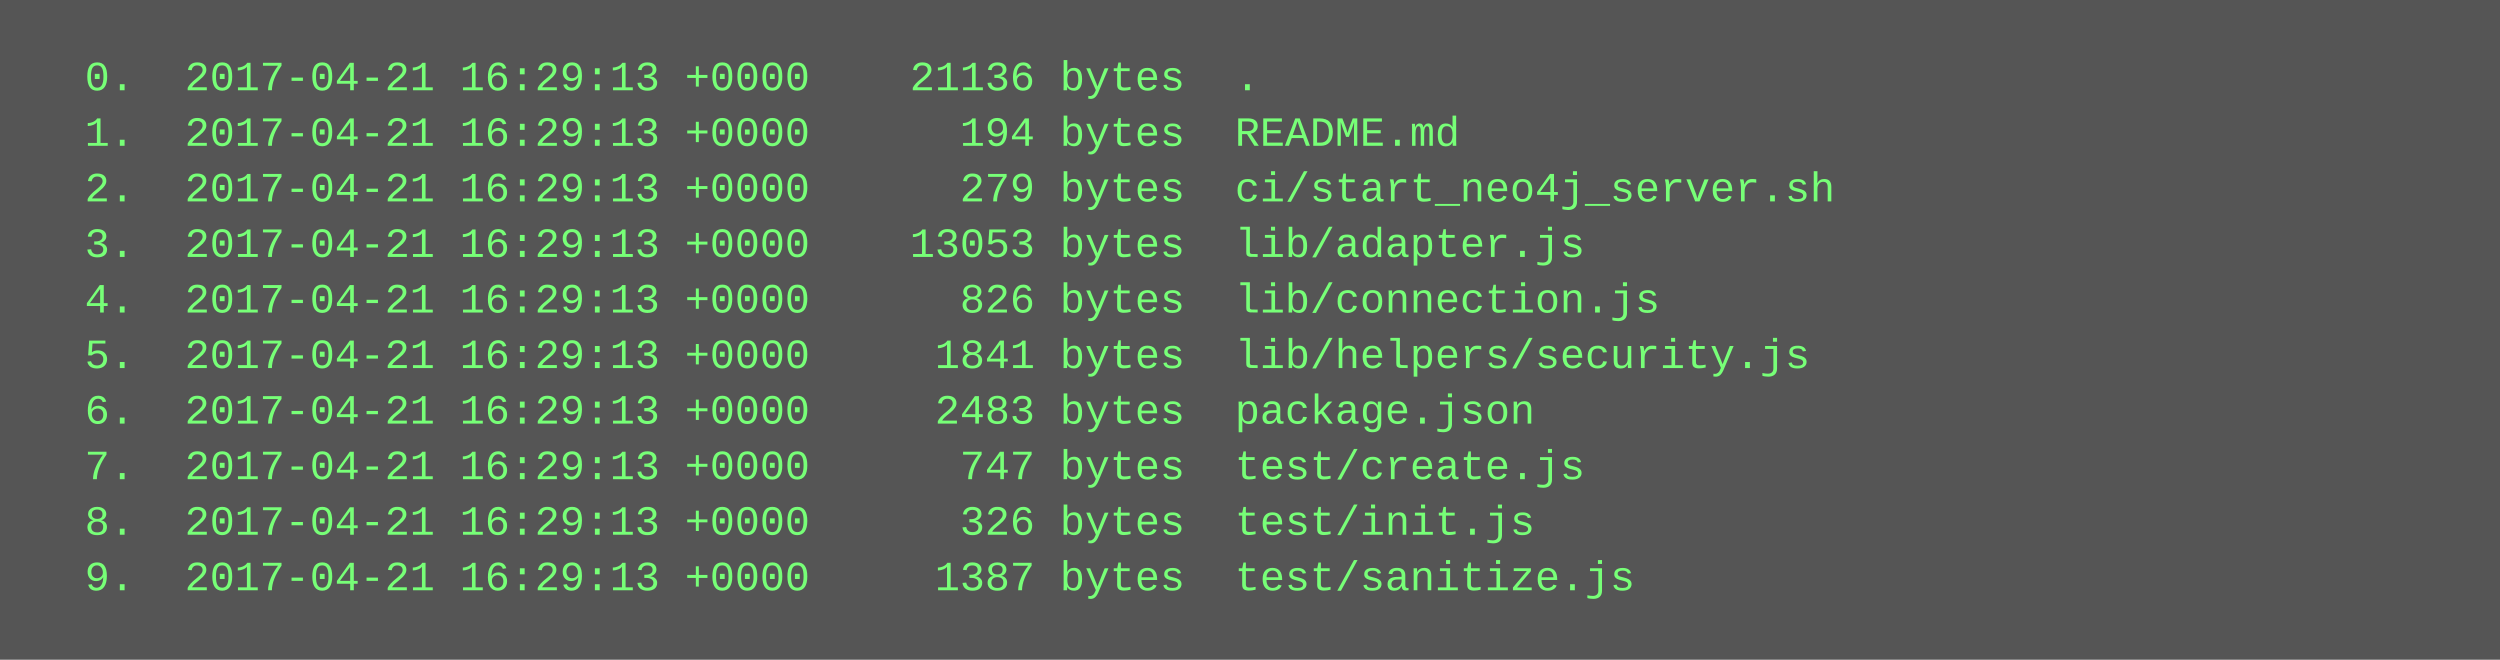
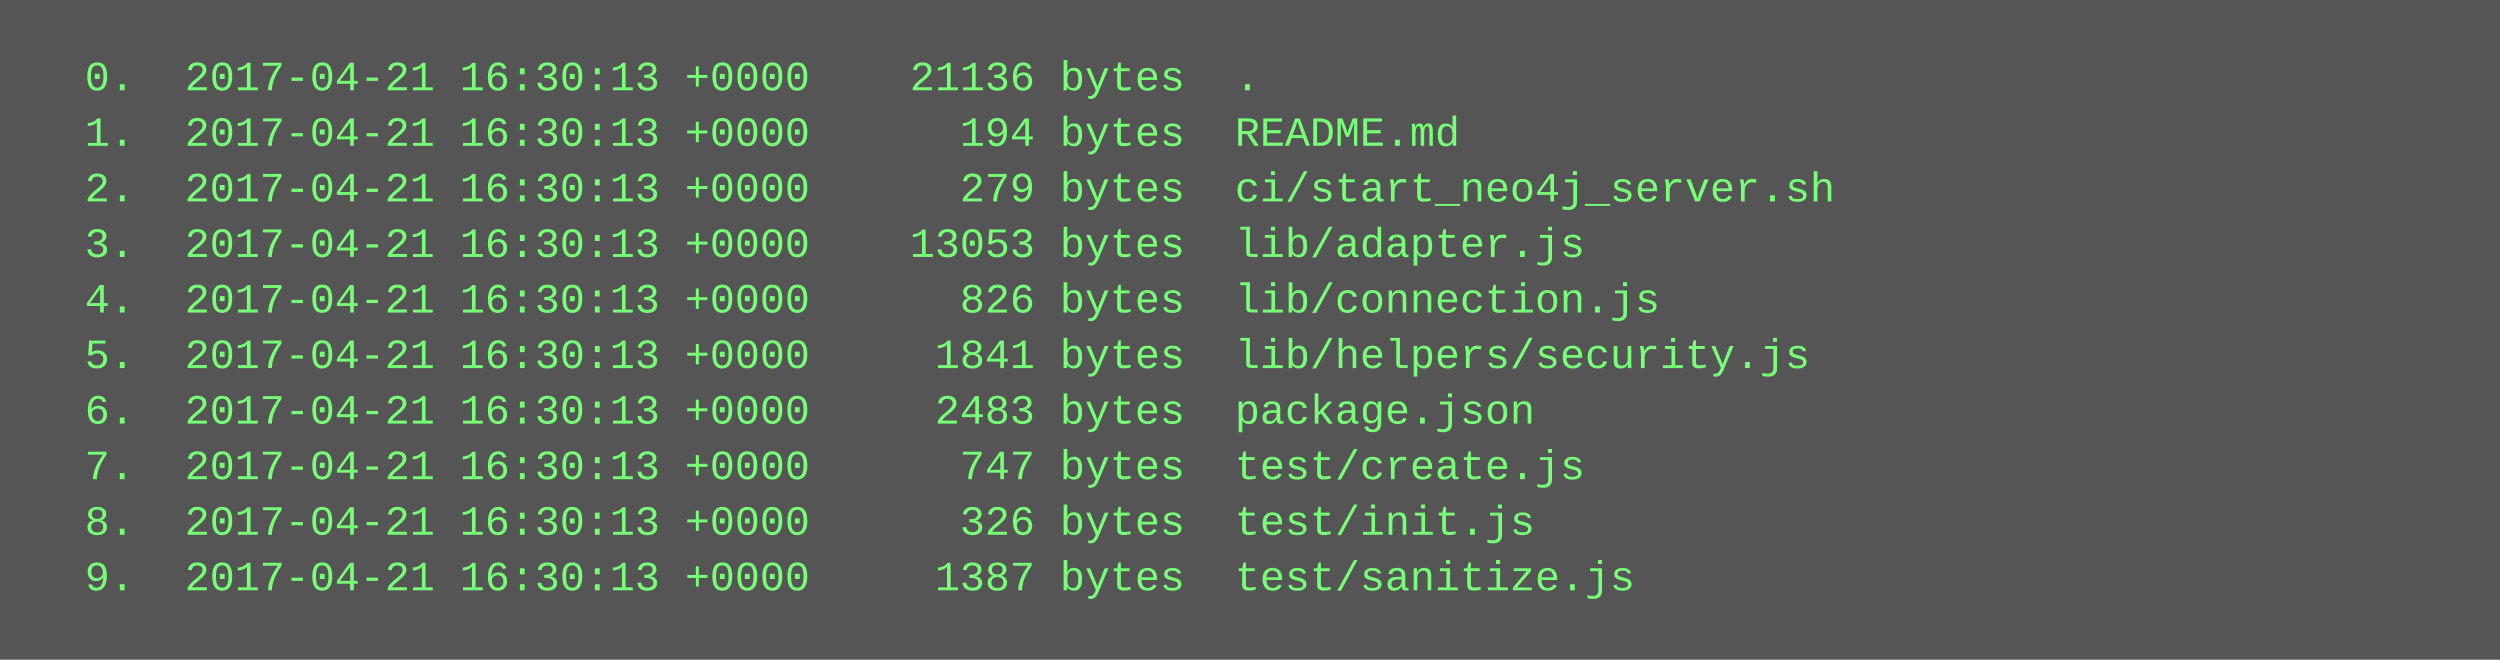
<svg xmlns="http://www.w3.org/2000/svg" height="190" width="720">
  <rect height="190" fill="#555" width="720" />
  <text fill="#7f7" font-family="Courier New" font-size="12" xml:space="preserve">
-     <tspan x="10" y="26">  0.  2017-04-21 16:29:13 +0000    21136 bytes  .</tspan>
-     <tspan x="10" y="42">  1.  2017-04-21 16:29:13 +0000      194 bytes  README.md</tspan>
-     <tspan x="10" y="58">  2.  2017-04-21 16:29:13 +0000      279 bytes  ci/start_neo4j_server.sh</tspan>
-     <tspan x="10" y="74">  3.  2017-04-21 16:29:13 +0000    13053 bytes  lib/adapter.js</tspan>
-     <tspan x="10" y="90">  4.  2017-04-21 16:29:13 +0000      826 bytes  lib/connection.js</tspan>
-     <tspan x="10" y="106">  5.  2017-04-21 16:29:13 +0000     1841 bytes  lib/helpers/security.js</tspan>
-     <tspan x="10" y="122">  6.  2017-04-21 16:29:13 +0000     2483 bytes  package.json</tspan>
-     <tspan x="10" y="138">  7.  2017-04-21 16:29:13 +0000      747 bytes  test/create.js</tspan>
-     <tspan x="10" y="154">  8.  2017-04-21 16:29:13 +0000      326 bytes  test/init.js</tspan>
-     <tspan x="10" y="170">  9.  2017-04-21 16:29:13 +0000     1387 bytes  test/sanitize.js</tspan>
+     <tspan x="10" y="26">  0.  2017-04-21 16:30:13 +0000    21136 bytes  .</tspan>
+     <tspan x="10" y="42">  1.  2017-04-21 16:30:13 +0000      194 bytes  README.md</tspan>
+     <tspan x="10" y="58">  2.  2017-04-21 16:30:13 +0000      279 bytes  ci/start_neo4j_server.sh</tspan>
+     <tspan x="10" y="74">  3.  2017-04-21 16:30:13 +0000    13053 bytes  lib/adapter.js</tspan>
+     <tspan x="10" y="90">  4.  2017-04-21 16:30:13 +0000      826 bytes  lib/connection.js</tspan>
+     <tspan x="10" y="106">  5.  2017-04-21 16:30:13 +0000     1841 bytes  lib/helpers/security.js</tspan>
+     <tspan x="10" y="122">  6.  2017-04-21 16:30:13 +0000     2483 bytes  package.json</tspan>
+     <tspan x="10" y="138">  7.  2017-04-21 16:30:13 +0000      747 bytes  test/create.js</tspan>
+     <tspan x="10" y="154">  8.  2017-04-21 16:30:13 +0000      326 bytes  test/init.js</tspan>
+     <tspan x="10" y="170">  9.  2017-04-21 16:30:13 +0000     1387 bytes  test/sanitize.js</tspan>
  </text>
</svg>
